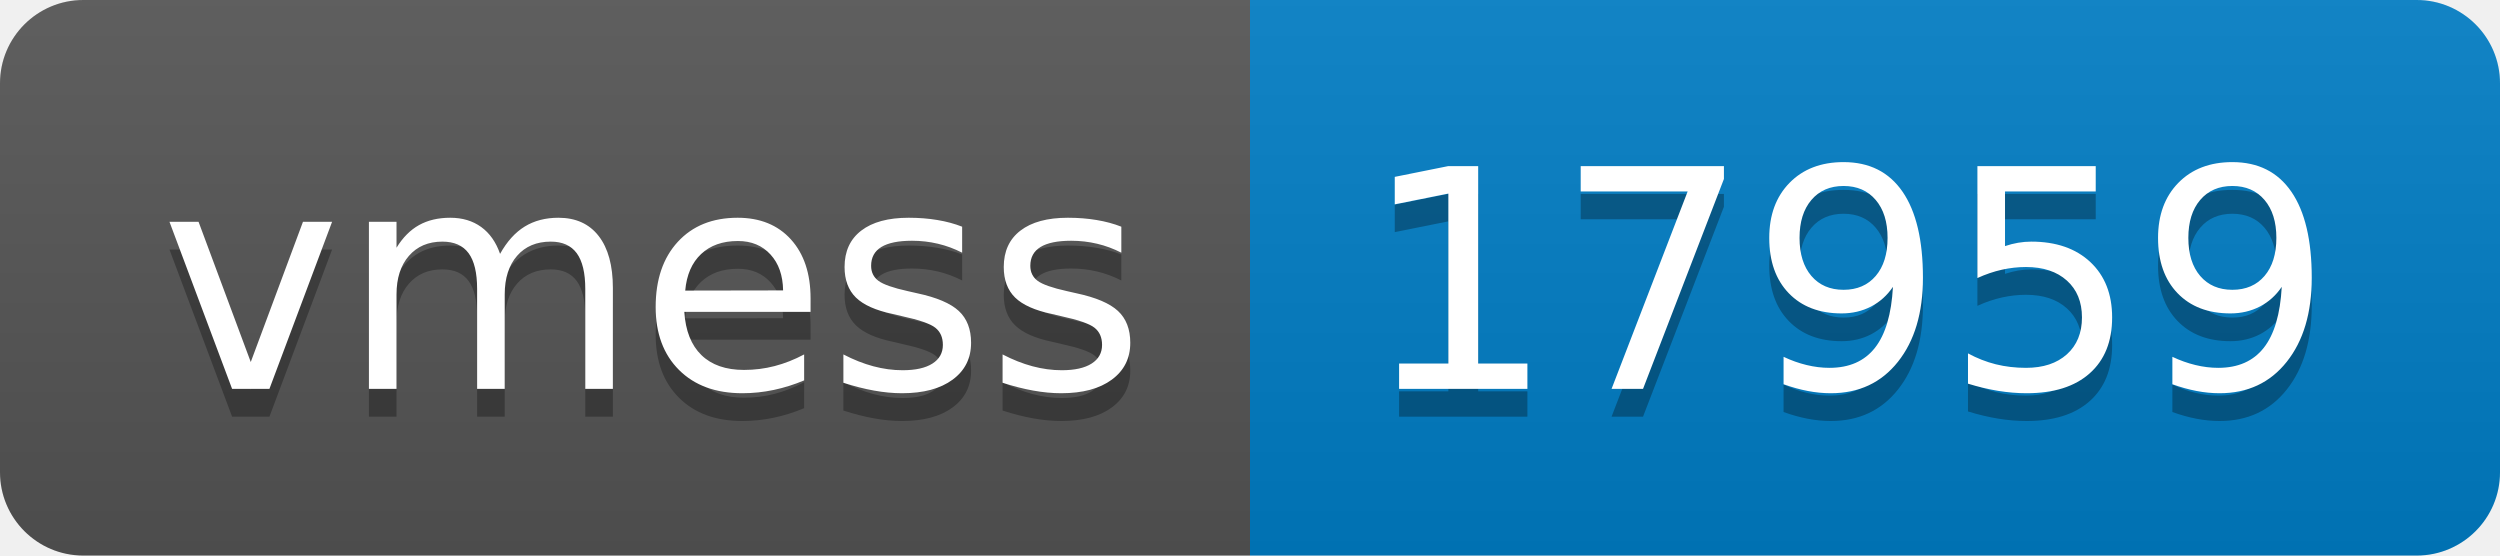
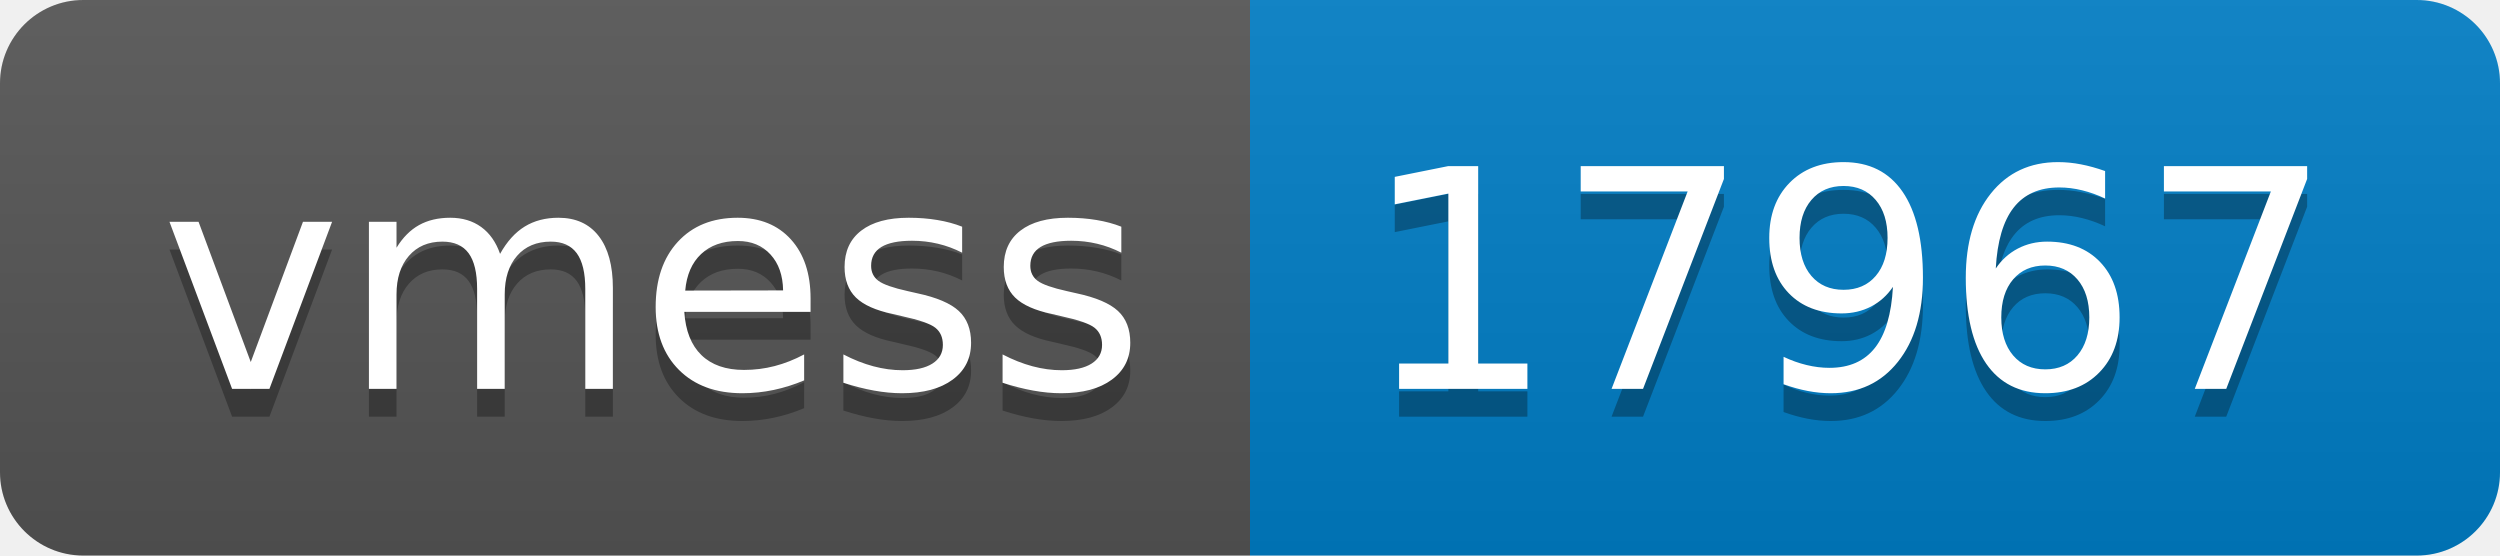
- <svg xmlns="http://www.w3.org/2000/svg" width="90" height="20" role="img" aria-label="vmess: 17959">
+ <svg xmlns="http://www.w3.org/2000/svg" width="90" height="20" role="img" aria-label="vmess: 17967">
  <linearGradient id="s" x2="0" y2="100%">
    <stop offset="0" stop-color="#bbb" stop-opacity=".1" />
    <stop offset="1" stop-opacity=".1" />
  </linearGradient>
  <clipPath id="r">
    <rect width="90" height="20" rx="3" fill="#fff" />
  </clipPath>
  <g clip-path="url(#r)">
    <rect width="45" height="20" fill="#555" />
    <rect x="45" width="45" height="20" fill="#007ec6" />
    <rect width="90" height="20" fill="url(#s)" />
  </g>
  <g fill="#fff" text-anchor="middle" font-family="Verdana,Geneva,DejaVu Sans,sans-serif" text-rendering="geometricPrecision" font-size="110">
    <text aria-hidden="true" x="235" y="150" fill="#010101" fill-opacity=".3" transform="scale(.1)" textLength="350">vmess</text>
    <text x="235" y="140" transform="scale(.1)" fill="#fff" textLength="350">vmess</text>
-     <text aria-hidden="true" x="665" y="150" fill="#010101" fill-opacity=".3" transform="scale(.1)" textLength="350">17959</text>
-     <text x="665" y="140" transform="scale(.1)" fill="#fff" textLength="350">17959</text>
+     <text aria-hidden="true" x="665" y="150" fill="#010101" fill-opacity=".3" transform="scale(.1)" textLength="350">17967</text>
+     <text x="665" y="140" transform="scale(.1)" fill="#fff" textLength="350">17967</text>
  </g>
</svg>
